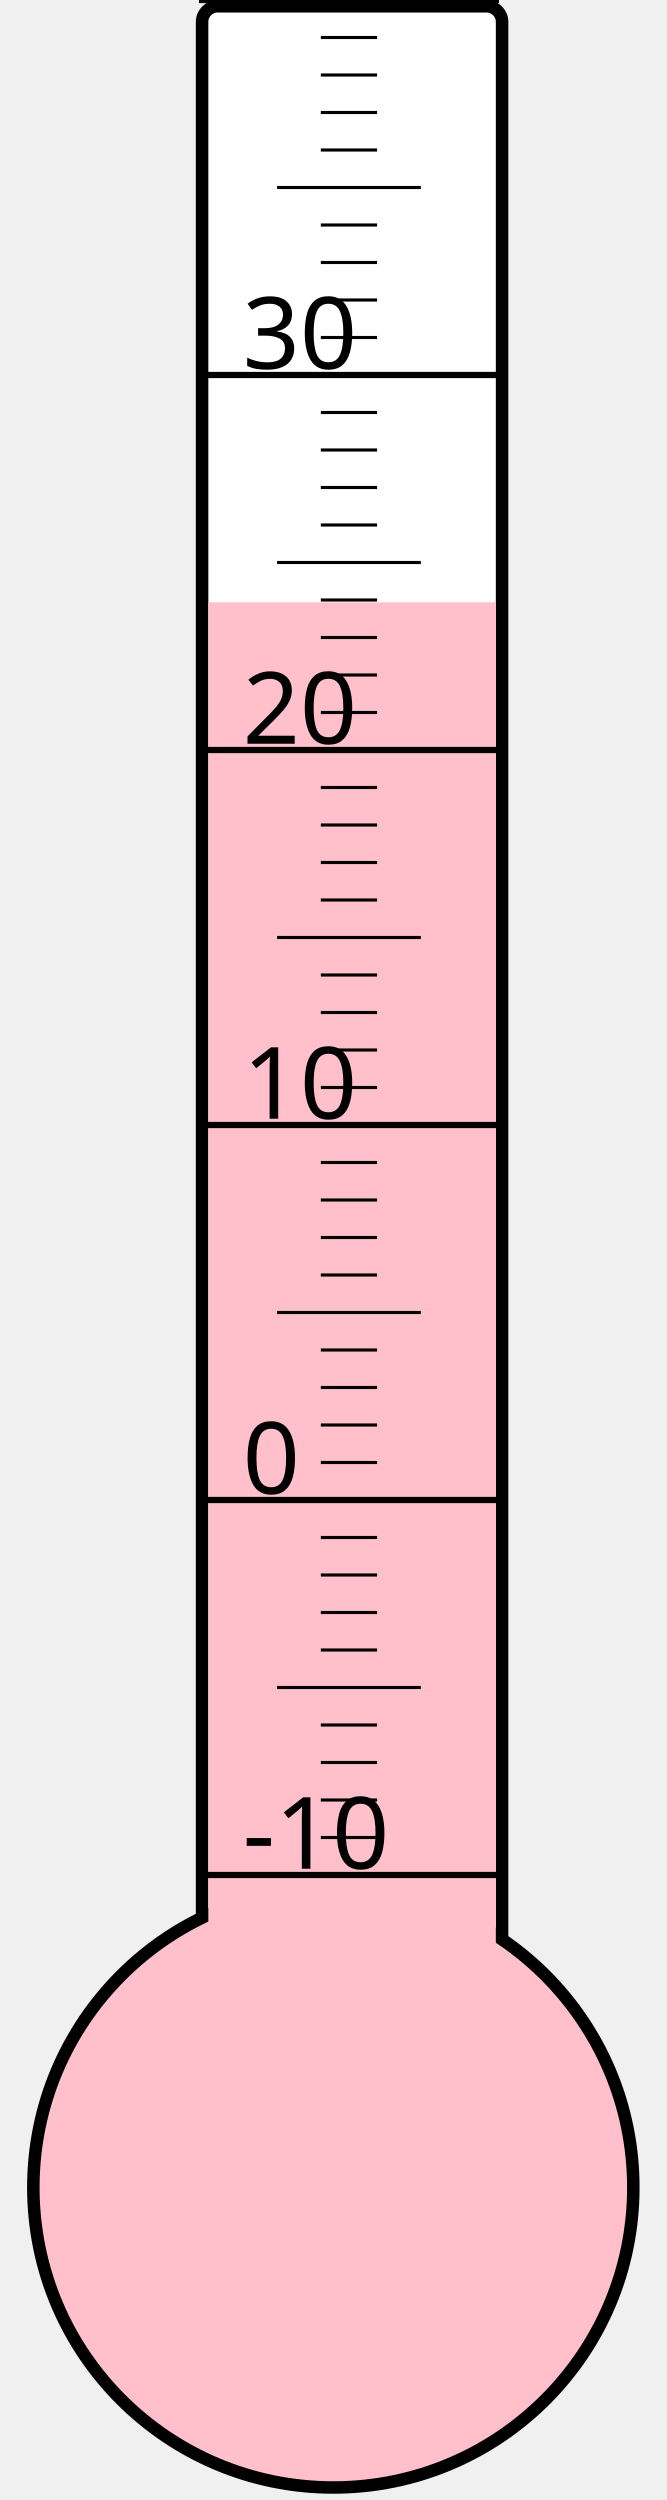
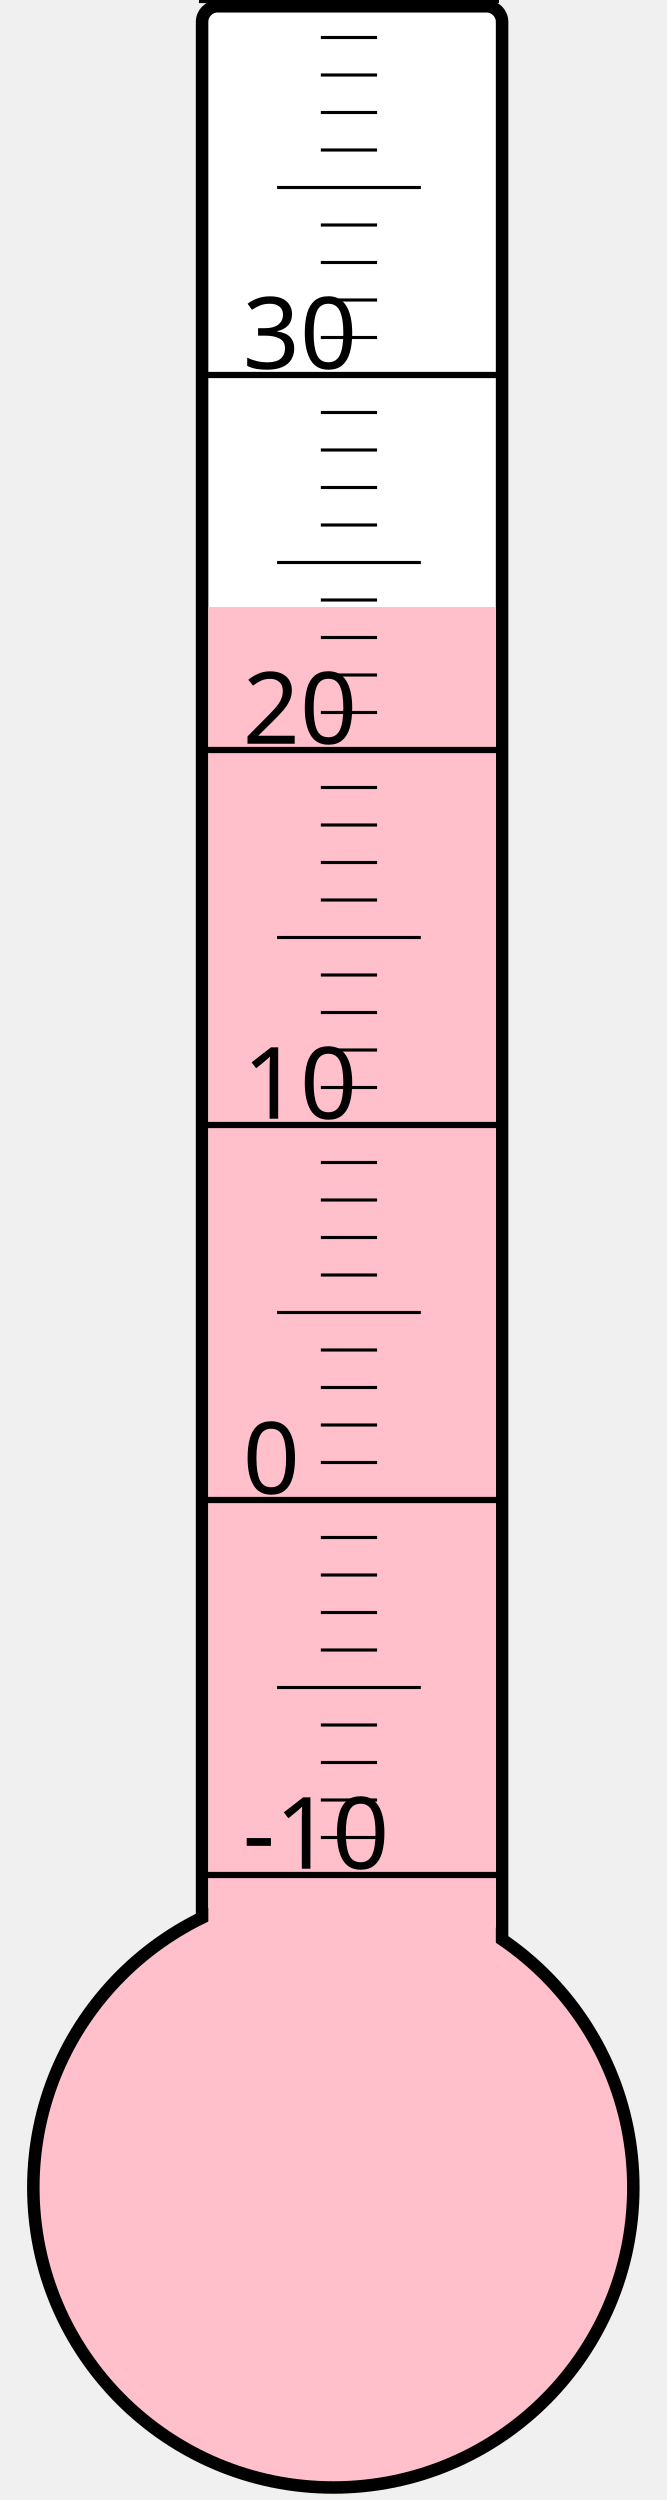
<svg xmlns="http://www.w3.org/2000/svg" width="40px" height="150px" viewBox="0 0 200 800">
  <rect width="200" height="800" x="0" y="0" style="fill: #ffffeb; fill-opacity: 0;" />
  <rect width="96" height="680" x="58" y="2" rx="5" ry="5" style="fill: white; fill-opacity: 1; stroke: black; stroke-width: 4;" />
  <circle cx="100" cy="700" r="96" style="fill: pink; stroke: black; stroke-width: 4;" />
-   <rect width="92" height="507.25" x="60" y="192.75" style="fill: pink; fill-opacity: 1; stroke-width: 0;" />
+   <rect width="92" height="505.75" x="60" y="194.25" style="fill: pink; fill-opacity: 1; stroke-width: 0;" />
  <text x="71" y="598" style="font-family: sans-serif; font-size: 24pt;">-10</text>
  <text x="71" y="478" style="font-family: sans-serif; font-size: 24pt;">0</text>
  <text x="71" y="358" style="font-family: sans-serif; font-size: 24pt;">10</text>
  <text x="71" y="238" style="font-family: sans-serif; font-size: 24pt;">20</text>
  <text x="71" y="118" style="font-family: sans-serif; font-size: 24pt;">30</text>
  <g style="stroke: black;">
    <line x1="57" y1="600" x2="153" y2="600" style="stroke-width: 2;" />
    <line x1="96" y1="588" x2="114" y2="588" style="stroke-width: 1;" />
    <line x1="96" y1="576" x2="114" y2="576" style="stroke-width: 1;" />
    <line x1="96" y1="564" x2="114" y2="564" style="stroke-width: 1;" />
    <line x1="96" y1="552" x2="114" y2="552" style="stroke-width: 1;" />
    <line x1="82" y1="540" x2="128" y2="540" style="stroke-width: 1;" />
    <line x1="96" y1="528" x2="114" y2="528" style="stroke-width: 1;" />
    <line x1="96" y1="516" x2="114" y2="516" style="stroke-width: 1;" />
    <line x1="96" y1="504" x2="114" y2="504" style="stroke-width: 1;" />
    <line x1="96" y1="492" x2="114" y2="492" style="stroke-width: 1;" />
    <line x1="57" y1="480" x2="153" y2="480" style="stroke-width: 2;" />
    <line x1="96" y1="468" x2="114" y2="468" style="stroke-width: 1;" />
    <line x1="96" y1="456" x2="114" y2="456" style="stroke-width: 1;" />
    <line x1="96" y1="444" x2="114" y2="444" style="stroke-width: 1;" />
    <line x1="96" y1="432" x2="114" y2="432" style="stroke-width: 1;" />
    <line x1="82" y1="420" x2="128" y2="420" style="stroke-width: 1;" />
    <line x1="96" y1="408" x2="114" y2="408" style="stroke-width: 1;" />
    <line x1="96" y1="396" x2="114" y2="396" style="stroke-width: 1;" />
    <line x1="96" y1="384" x2="114" y2="384" style="stroke-width: 1;" />
    <line x1="96" y1="372" x2="114" y2="372" style="stroke-width: 1;" />
    <line x1="57" y1="360" x2="153" y2="360" style="stroke-width: 2;" />
    <line x1="96" y1="348" x2="114" y2="348" style="stroke-width: 1;" />
    <line x1="96" y1="336" x2="114" y2="336" style="stroke-width: 1;" />
    <line x1="96" y1="324" x2="114" y2="324" style="stroke-width: 1;" />
    <line x1="96" y1="312" x2="114" y2="312" style="stroke-width: 1;" />
    <line x1="82" y1="300" x2="128" y2="300" style="stroke-width: 1;" />
    <line x1="96" y1="288" x2="114" y2="288" style="stroke-width: 1;" />
    <line x1="96" y1="276" x2="114" y2="276" style="stroke-width: 1;" />
    <line x1="96" y1="264" x2="114" y2="264" style="stroke-width: 1;" />
    <line x1="96" y1="252" x2="114" y2="252" style="stroke-width: 1;" />
    <line x1="57" y1="240" x2="153" y2="240" style="stroke-width: 2;" />
    <line x1="96" y1="228" x2="114" y2="228" style="stroke-width: 1;" />
    <line x1="96" y1="216" x2="114" y2="216" style="stroke-width: 1;" />
    <line x1="96" y1="204" x2="114" y2="204" style="stroke-width: 1;" />
    <line x1="96" y1="192" x2="114" y2="192" style="stroke-width: 1;" />
    <line x1="82" y1="180" x2="128" y2="180" style="stroke-width: 1;" />
    <line x1="96" y1="168" x2="114" y2="168" style="stroke-width: 1;" />
    <line x1="96" y1="156" x2="114" y2="156" style="stroke-width: 1;" />
    <line x1="96" y1="144" x2="114" y2="144" style="stroke-width: 1;" />
    <line x1="96" y1="132" x2="114" y2="132" style="stroke-width: 1;" />
    <line x1="57" y1="120" x2="153" y2="120" style="stroke-width: 2;" />
    <line x1="96" y1="108" x2="114" y2="108" style="stroke-width: 1;" />
    <line x1="96" y1="96" x2="114" y2="96" style="stroke-width: 1;" />
    <line x1="96" y1="84" x2="114" y2="84" style="stroke-width: 1;" />
    <line x1="96" y1="72" x2="114" y2="72" style="stroke-width: 1;" />
    <line x1="82" y1="60" x2="128" y2="60" style="stroke-width: 1;" />
    <line x1="96" y1="48" x2="114" y2="48" style="stroke-width: 1;" />
    <line x1="96" y1="36" x2="114" y2="36" style="stroke-width: 1;" />
    <line x1="96" y1="24" x2="114" y2="24" style="stroke-width: 1;" />
    <line x1="96" y1="12" x2="114" y2="12" style="stroke-width: 1;" />
    <line x1="57" y1="0" x2="153" y2="0" style="stroke-width: 2;" />
  </g>
</svg>
